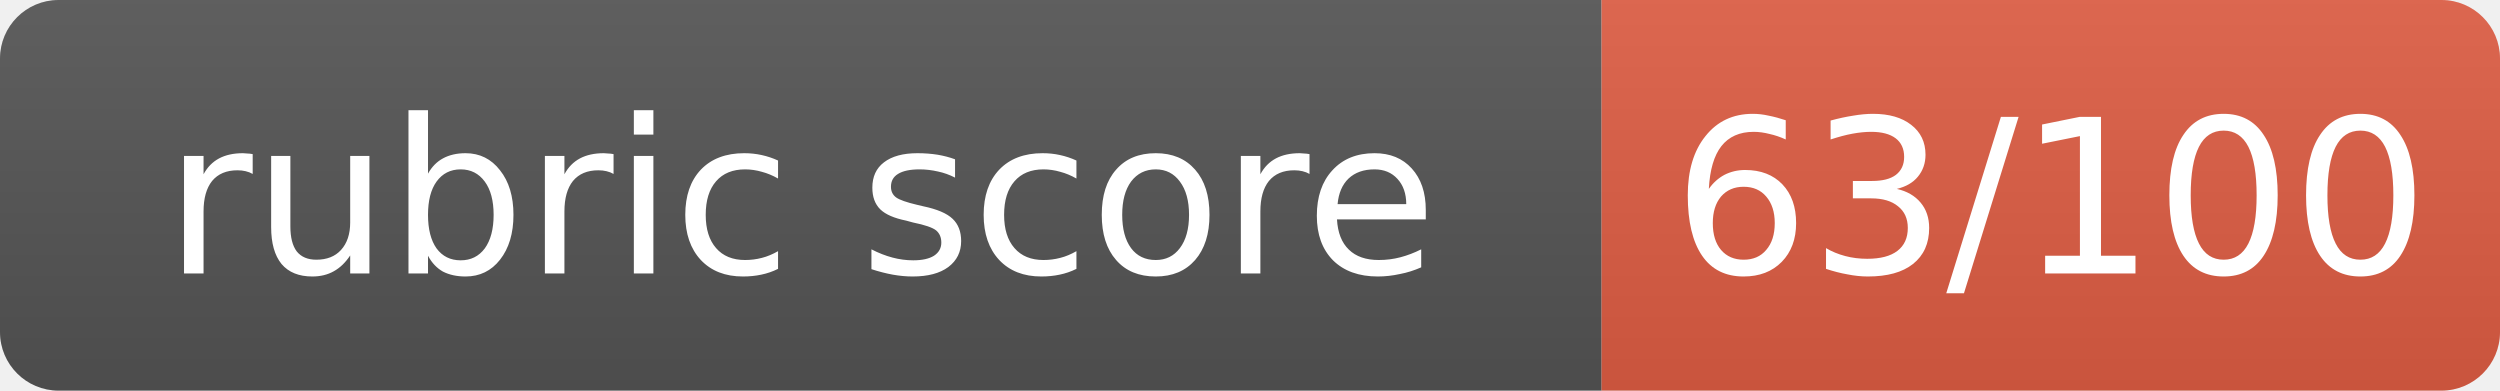
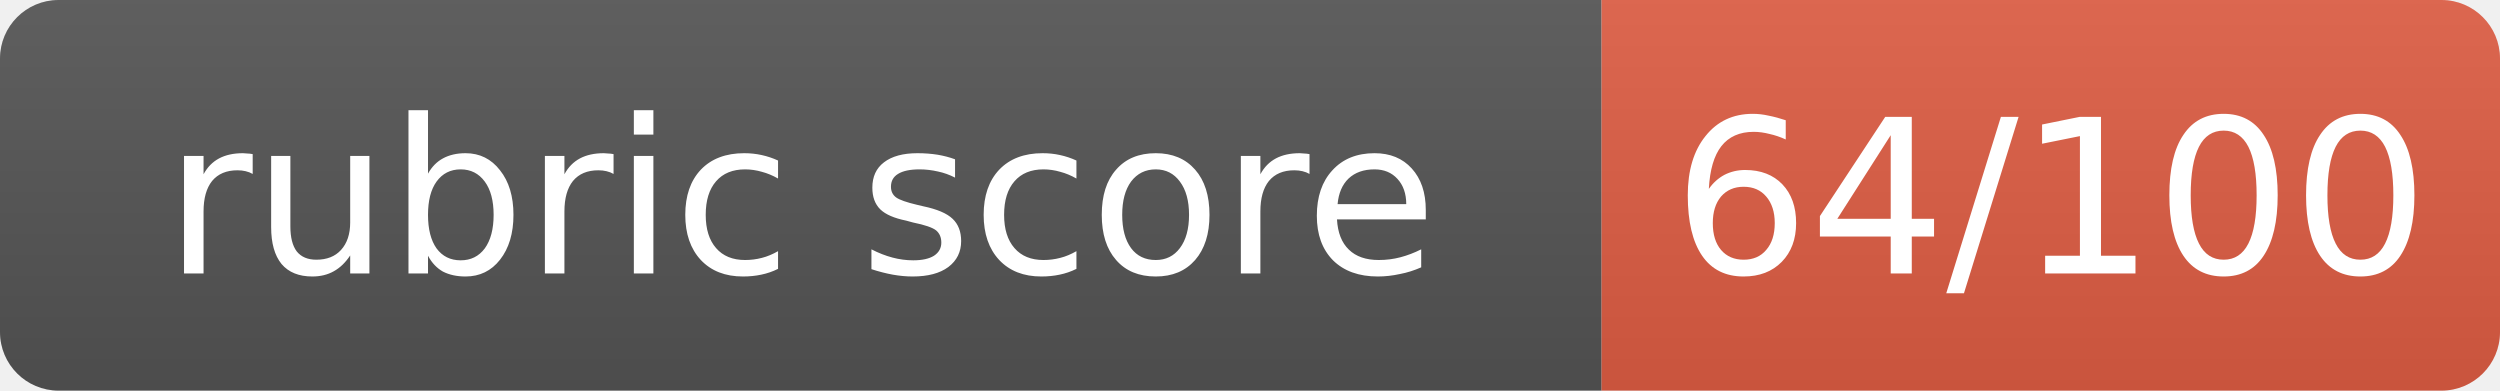
- <svg xmlns="http://www.w3.org/2000/svg" width="128" height="20" role="img" aria-label="rubric score: 63/100, Incomplete (thought leadership artifact not submitted)">
+ <svg xmlns="http://www.w3.org/2000/svg" width="128" height="20" role="img" aria-label="rubric score: 64/100, Incomplete (thought leadership artifact not submitted)">
  <linearGradient id="s" x2="0" y2="100%">
    <stop offset="0" stop-color="#bbb" stop-opacity=".1" />
    <stop offset="1" stop-opacity=".1" />
  </linearGradient>
  <clipPath id="r">
    <rect width="128" height="20" rx="3" fill="#fff" />
  </clipPath>
  <g clip-path="url(#r)">
    <rect width="82" height="20" fill="#555" />
    <rect x="82" width="46" height="20" fill="#e05d44" />
    <rect width="128" height="20" fill="url(#s)" />
  </g>
  <g fill="#fff" text-anchor="middle" font-family="Verdana,Geneva,DejaVu Sans,sans-serif" font-size="11">
    <text x="41.0" y="14">rubric score</text>
-     <text x="105.0" y="14">63/100</text>
+     <text x="105.0" y="14">64/100</text>
  </g>
</svg>
